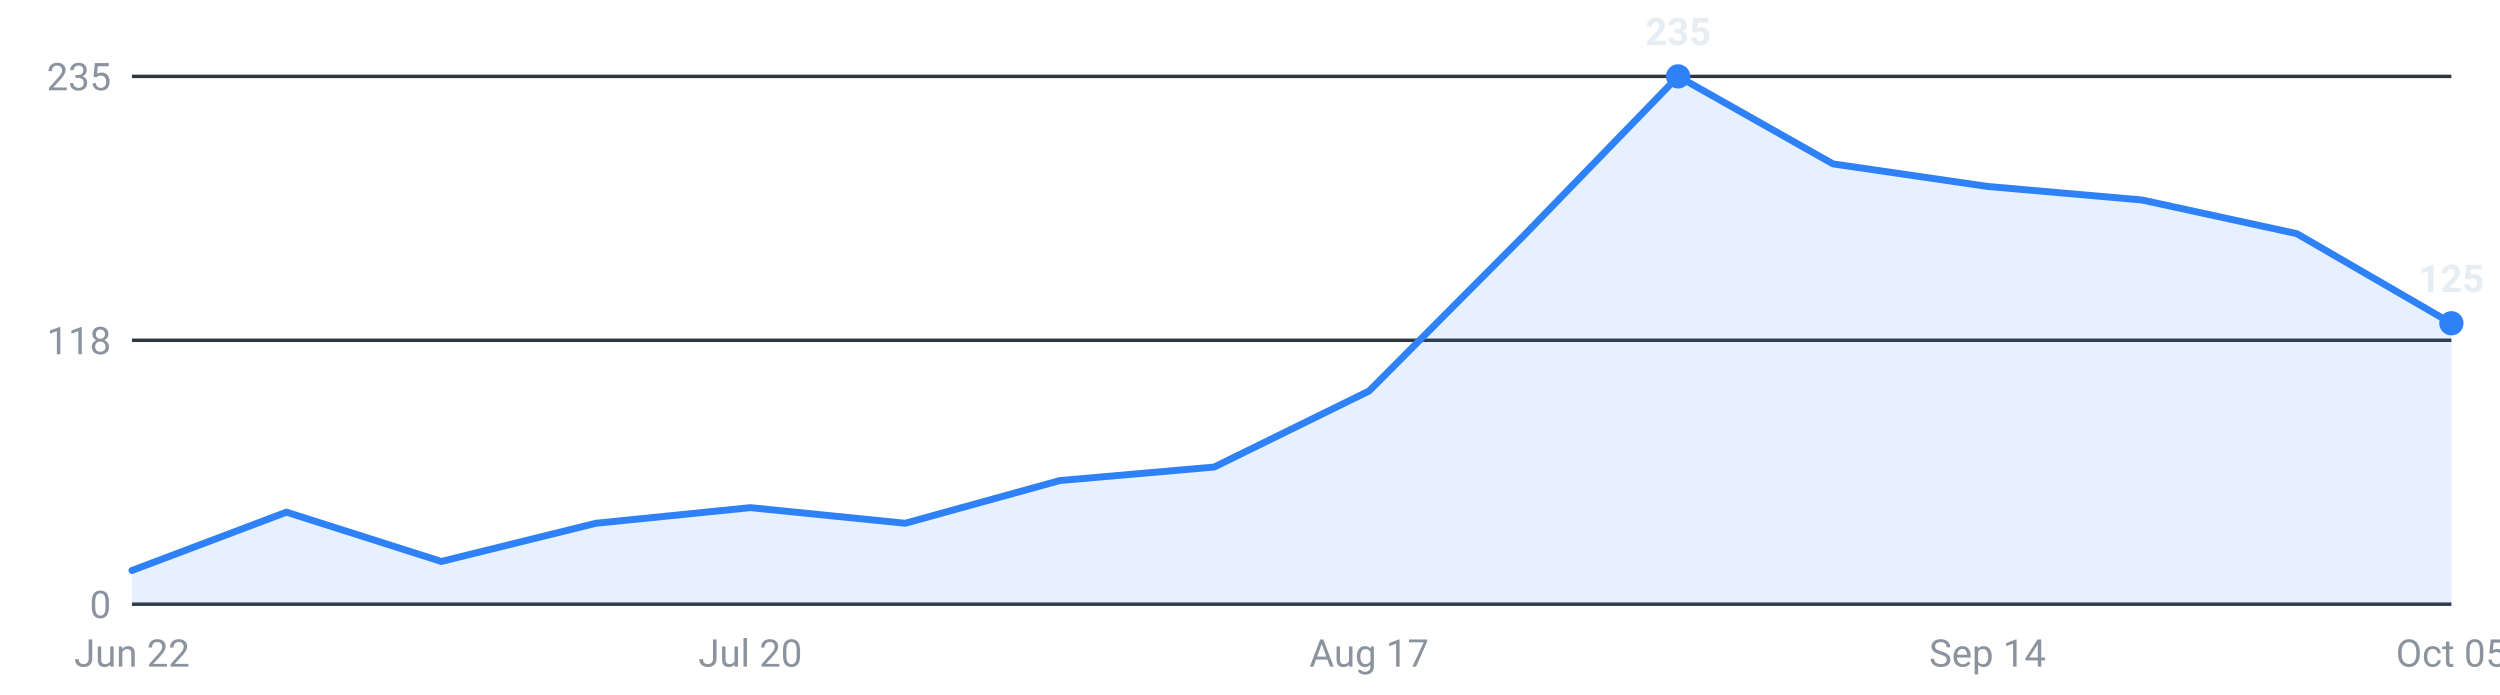
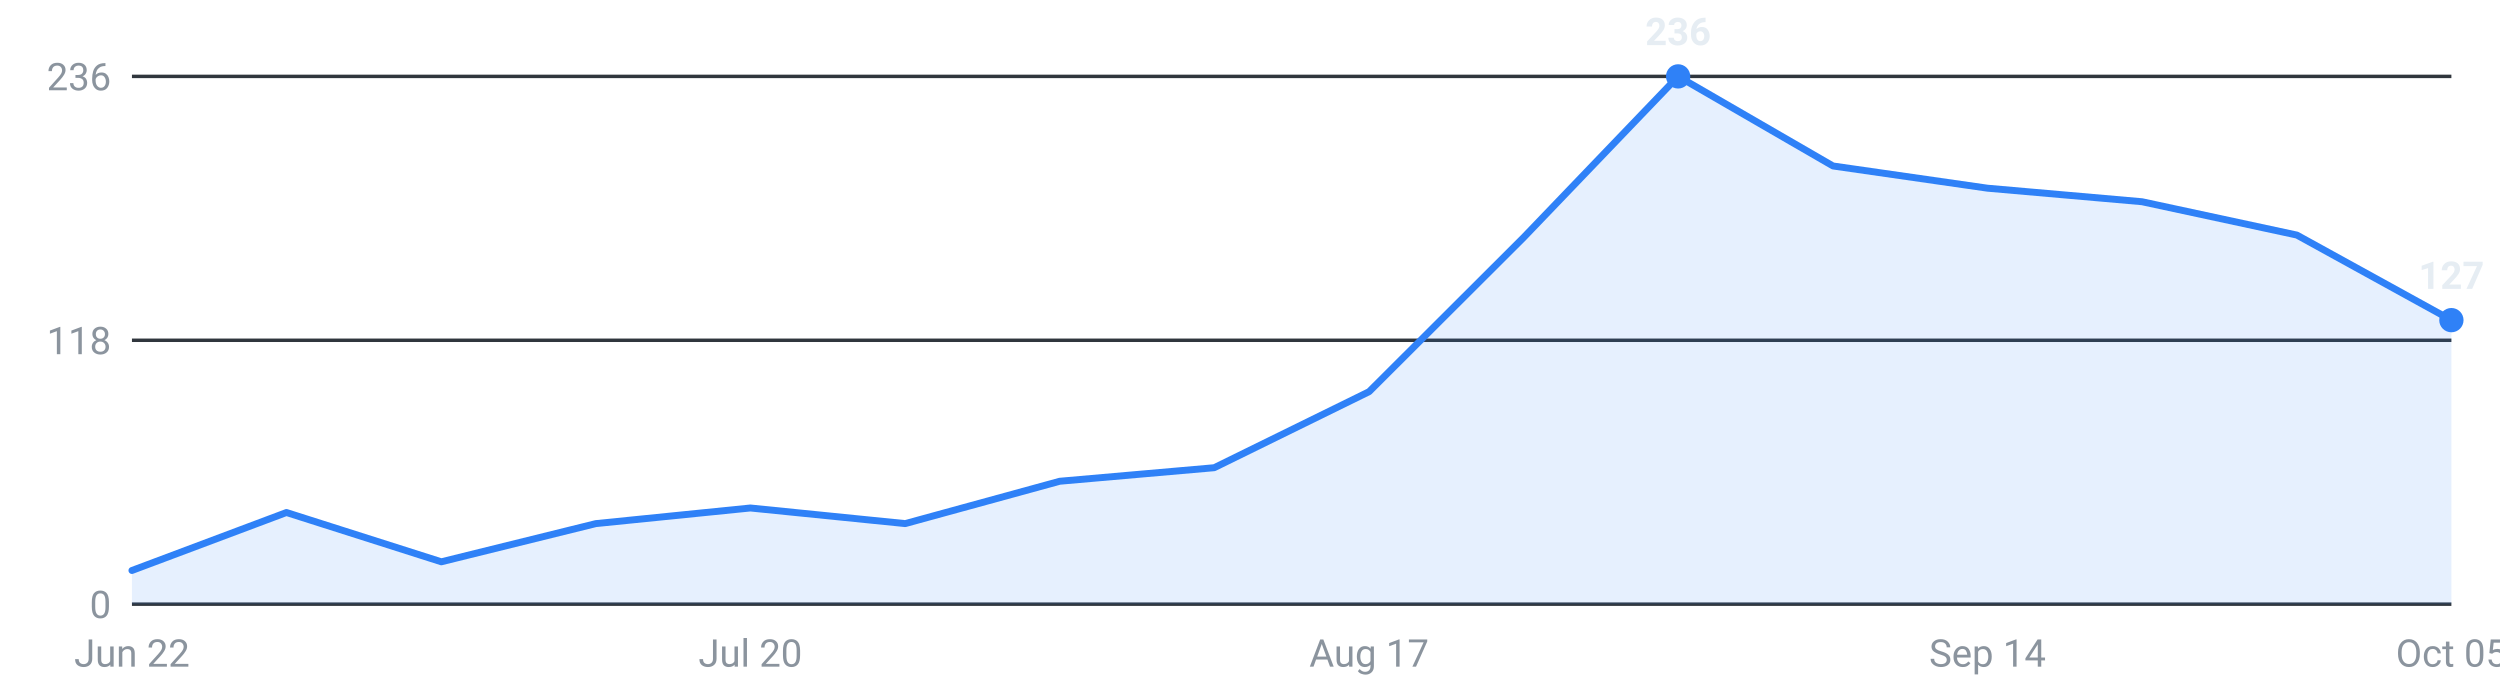
<svg xmlns="http://www.w3.org/2000/svg" viewBox="0 0 720 200" width="720" height="200" role="img" aria-label="Internships posted per week, last 16 weeks">
  <g font-family="-apple-system,Segoe UI,Roboto,sans-serif" font-size="11">
    <line x1="38" y1="174.0" x2="706" y2="174.0" stroke="#30363d" stroke-width="1" />
    <text x="32" y="178.0" text-anchor="end" fill="#8b949e">0</text>
    <line x1="38" y1="98.0" x2="706" y2="98.0" stroke="#30363d" stroke-width="1" />
    <text x="32" y="102.0" text-anchor="end" fill="#8b949e">118</text>
    <line x1="38" y1="22.0" x2="706" y2="22.0" stroke="#30363d" stroke-width="1" />
-     <text x="32" y="26.0" text-anchor="end" fill="#8b949e">235</text>
-     <path d="M38.0,174 L38.0,164.3 L82.5,147.5 L127.1,161.7 L171.6,150.7 L216.1,146.2 L260.7,150.7 L305.2,138.4 L349.7,134.5 L394.3,112.6 L438.8,67.9 L483.3,22.0 L527.9,47.2 L572.4,53.7 L616.9,57.6 L661.5,67.3 L706.0,93.1 L706.0,174 Z" fill="#2f81f7" fill-opacity="0.12" />
-     <polyline points="38.0,164.3 82.5,147.5 127.1,161.7 171.6,150.7 216.1,146.2 260.7,150.7 305.2,138.4 349.7,134.5 394.3,112.6 438.8,67.9 483.3,22.0 527.9,47.2 572.4,53.7 616.9,57.6 661.5,67.3 706.0,93.1" fill="none" stroke="#2f81f7" stroke-width="2" stroke-linejoin="round" stroke-linecap="round" />
+     <text x="32" y="26.0" text-anchor="end" fill="#8b949e">236</text>
+     <path d="M38.0,174 L38.0,164.3 L82.5,147.6 L127.1,161.8 L171.6,150.8 L216.1,146.3 L260.7,150.8 L305.2,138.6 L349.7,134.7 L394.3,112.8 L438.8,68.4 L483.3,22.0 L527.9,47.8 L572.4,54.2 L616.9,58.1 L661.5,67.7 L706.0,92.2 L706.0,174 Z" fill="#2f81f7" fill-opacity="0.12" />
+     <polyline points="38.0,164.3 82.5,147.6 127.1,161.8 171.6,150.8 216.1,146.3 260.7,150.8 305.2,138.6 349.7,134.7 394.3,112.8 438.8,68.4 483.3,22.0 527.9,47.8 572.4,54.2 616.9,58.1 661.5,67.7 706.0,92.2" fill="none" stroke="#2f81f7" stroke-width="2" stroke-linejoin="round" stroke-linecap="round" />
    <circle cx="483.3" cy="22.0" r="3.5" fill="#2f81f7" />
-     <text x="483.3" y="13.0" text-anchor="middle" fill="#e6edf3" font-weight="600">235</text>
-     <circle cx="706.0" cy="93.1" r="3.5" fill="#2f81f7" />
-     <text x="706.0" y="84.1" text-anchor="middle" fill="#e6edf3" font-weight="600">125</text>
+     <text x="483.3" y="13.0" text-anchor="middle" fill="#e6edf3" font-weight="600">236</text>
+     <circle cx="706.0" cy="92.2" r="3.5" fill="#2f81f7" />
+     <text x="706.0" y="83.2" text-anchor="middle" fill="#e6edf3" font-weight="600">127</text>
    <text x="38.0" y="192" text-anchor="middle" fill="#8b949e">Jun 22</text>
    <text x="216.1" y="192" text-anchor="middle" fill="#8b949e">Jul 20</text>
    <text x="394.3" y="192" text-anchor="middle" fill="#8b949e">Aug 17</text>
    <text x="572.4" y="192" text-anchor="middle" fill="#8b949e">Sep 14</text>
    <text x="706.0" y="192" text-anchor="middle" fill="#8b949e">Oct 05</text>
  </g>
</svg>
